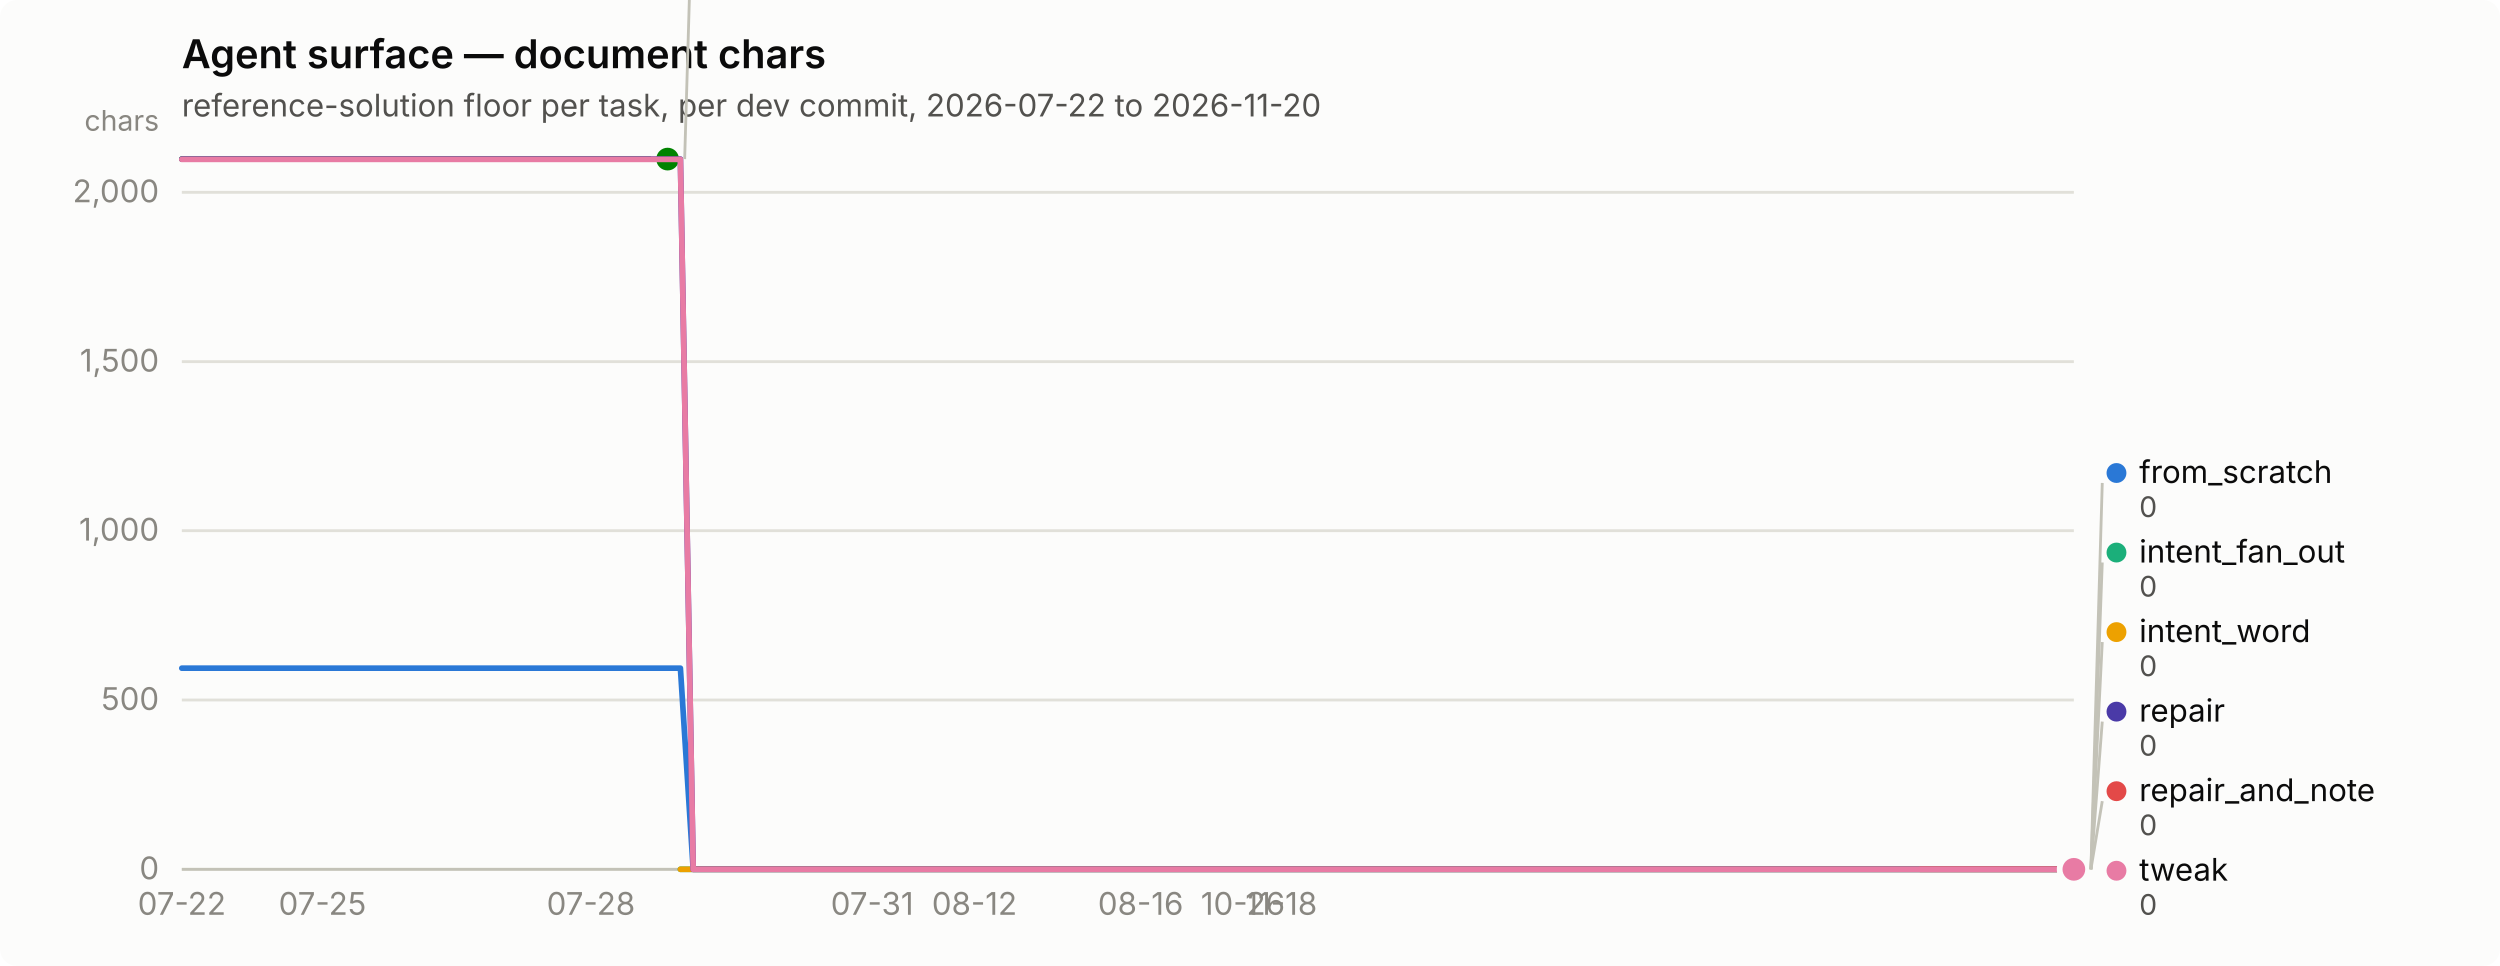
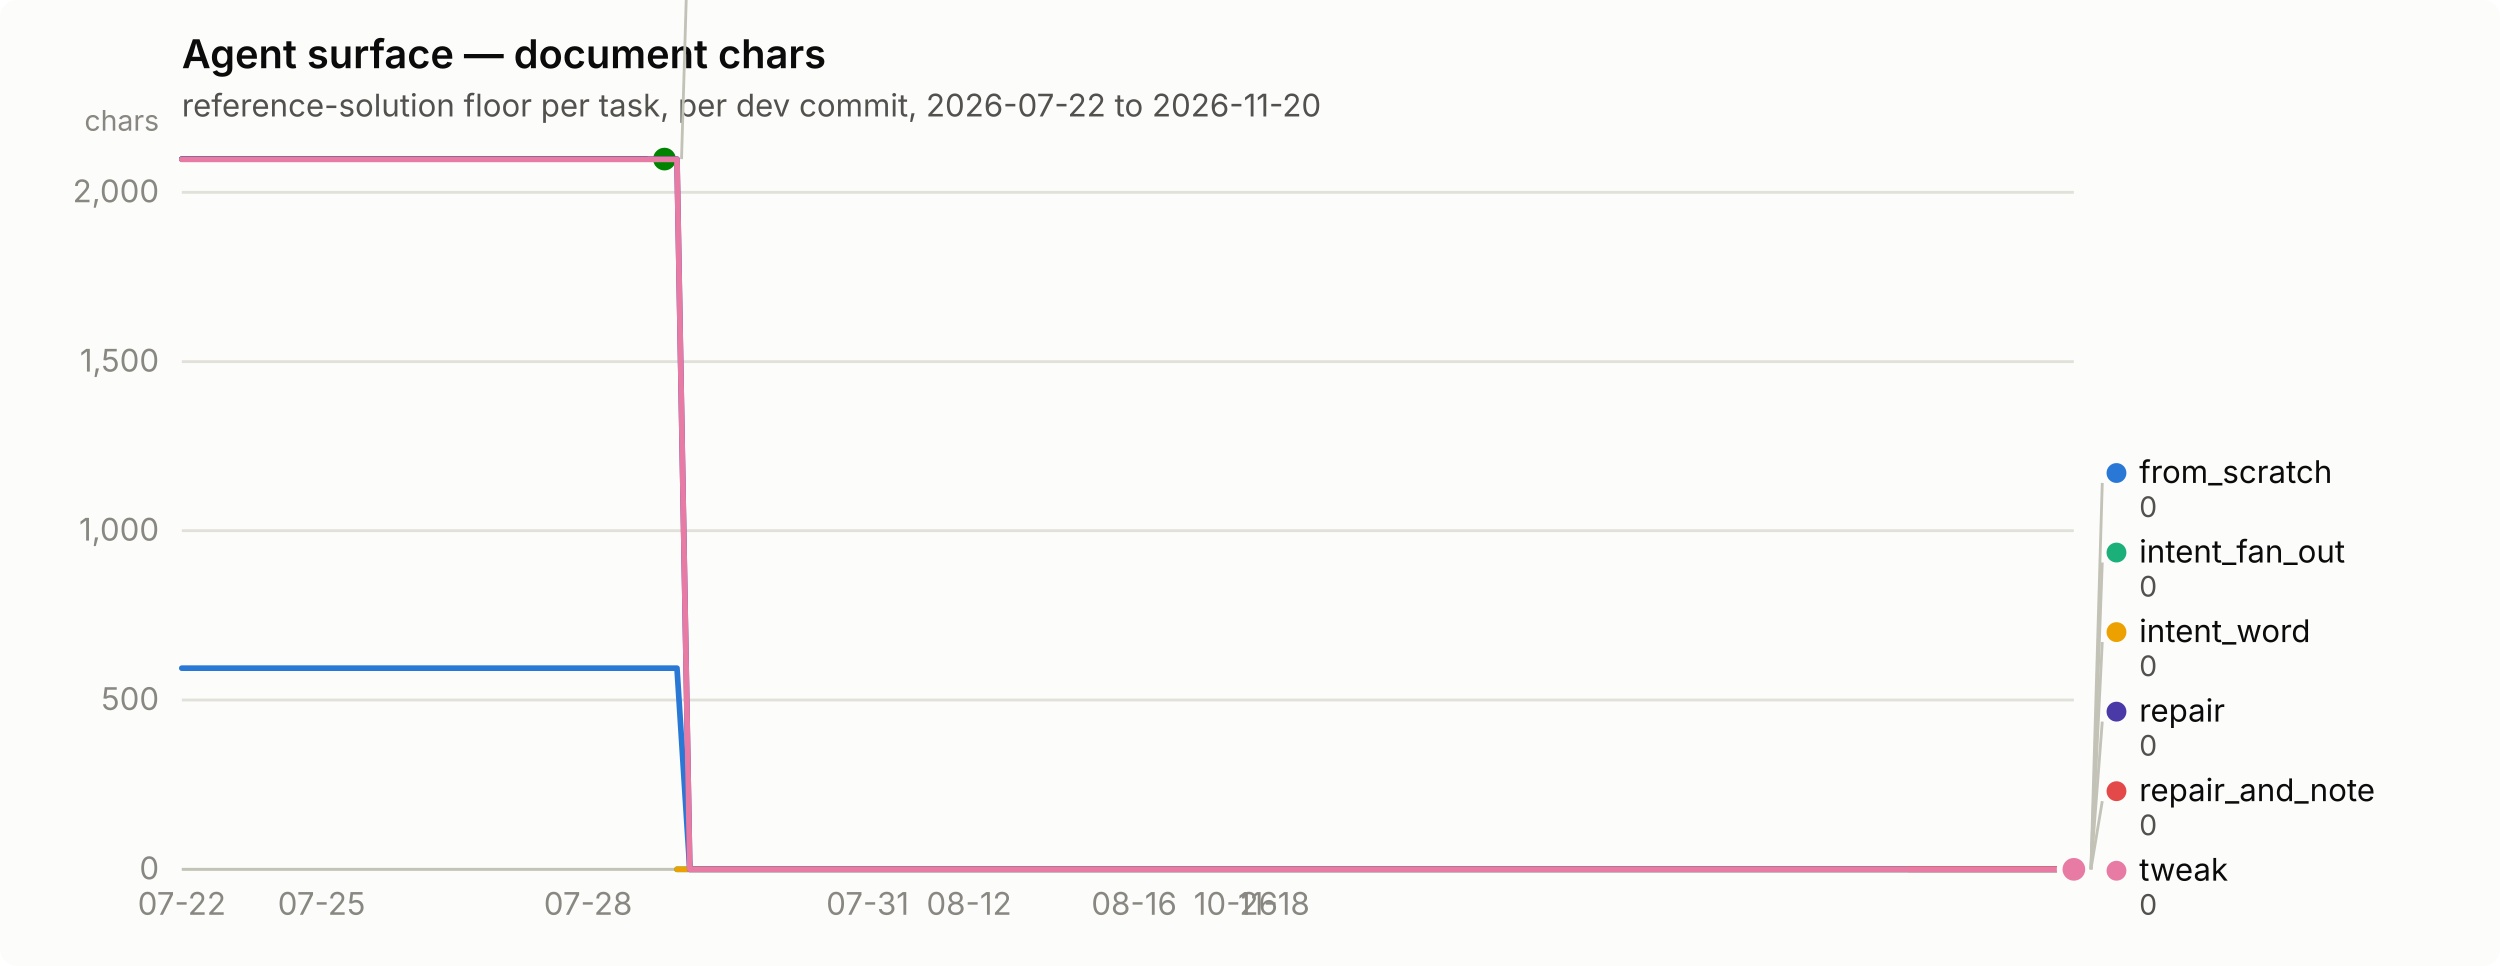
<svg xmlns="http://www.w3.org/2000/svg" width="880" height="340" viewBox="0 0 880 340" role="img" aria-label="Agent surface — document chars">
  <rect width="880" height="340" rx="6" fill="#fcfcfb" />
  <text x="64" y="24" font-family="system-ui, -apple-system, &quot;Segoe UI&quot;, sans-serif" font-size="14" font-weight="600" fill="#0b0b0b">Agent surface — document chars</text>
  <text x="64" y="41" font-family="system-ui, -apple-system, &quot;Segoe UI&quot;, sans-serif" font-size="11" fill="#52514e">reference-solution floor per task, per dev commit, 2026-07-22 to 2026-11-20</text>
  <line x1="64" y1="306.0" x2="730" y2="306.0" stroke="#e1e0d9" stroke-width="1" />
  <text x="56" y="309.5" text-anchor="end" font-family="system-ui, -apple-system, &quot;Segoe UI&quot;, sans-serif" font-size="11" style="font-variant-numeric: tabular-nums" fill="#898781">0</text>
  <line x1="64" y1="246.4" x2="730" y2="246.4" stroke="#e1e0d9" stroke-width="1" />
  <text x="56" y="249.9" text-anchor="end" font-family="system-ui, -apple-system, &quot;Segoe UI&quot;, sans-serif" font-size="11" style="font-variant-numeric: tabular-nums" fill="#898781">500</text>
  <line x1="64" y1="186.8" x2="730" y2="186.8" stroke="#e1e0d9" stroke-width="1" />
  <text x="56" y="190.3" text-anchor="end" font-family="system-ui, -apple-system, &quot;Segoe UI&quot;, sans-serif" font-size="11" style="font-variant-numeric: tabular-nums" fill="#898781">1,000</text>
  <line x1="64" y1="127.3" x2="730" y2="127.3" stroke="#e1e0d9" stroke-width="1" />
  <text x="56" y="130.8" text-anchor="end" font-family="system-ui, -apple-system, &quot;Segoe UI&quot;, sans-serif" font-size="11" style="font-variant-numeric: tabular-nums" fill="#898781">1,500</text>
  <line x1="64" y1="67.7" x2="730" y2="67.7" stroke="#e1e0d9" stroke-width="1" />
  <text x="56" y="71.2" text-anchor="end" font-family="system-ui, -apple-system, &quot;Segoe UI&quot;, sans-serif" font-size="11" style="font-variant-numeric: tabular-nums" fill="#898781">2,000</text>
  <text x="56" y="46" text-anchor="end" font-family="system-ui, -apple-system, &quot;Segoe UI&quot;, sans-serif" font-size="10" fill="#898781">chars</text>
  <line x1="64" y1="306" x2="730" y2="306" stroke="#c3c2b7" stroke-width="1" />
  <text x="64.0" y="322" text-anchor="middle" font-family="system-ui, -apple-system, &quot;Segoe UI&quot;, sans-serif" font-size="11" style="font-variant-numeric: tabular-nums" fill="#898781">07-22</text>
-   <text x="113.5" y="322" text-anchor="middle" font-family="system-ui, -apple-system, &quot;Segoe UI&quot;, sans-serif" font-size="11" style="font-variant-numeric: tabular-nums" fill="#898781">07-25</text>
-   <text x="208.0" y="322" text-anchor="middle" font-family="system-ui, -apple-system, &quot;Segoe UI&quot;, sans-serif" font-size="11" style="font-variant-numeric: tabular-nums" fill="#898781">07-28</text>
-   <text x="307.0" y="322" text-anchor="middle" font-family="system-ui, -apple-system, &quot;Segoe UI&quot;, sans-serif" font-size="11" style="font-variant-numeric: tabular-nums" fill="#898781">07-31</text>
-   <text x="343.0" y="322" text-anchor="middle" font-family="system-ui, -apple-system, &quot;Segoe UI&quot;, sans-serif" font-size="11" style="font-variant-numeric: tabular-nums" fill="#898781">08-12</text>
-   <text x="401.5" y="322" text-anchor="middle" font-family="system-ui, -apple-system, &quot;Segoe UI&quot;, sans-serif" font-size="11" style="font-variant-numeric: tabular-nums" fill="#898781">08-16</text>
-   <text x="437.5" y="322" text-anchor="middle" font-family="system-ui, -apple-system, &quot;Segoe UI&quot;, sans-serif" font-size="11" style="font-variant-numeric: tabular-nums" fill="#898781">10-26</text>
-   <text x="451.0" y="322" text-anchor="middle" font-family="system-ui, -apple-system, &quot;Segoe UI&quot;, sans-serif" font-size="11" style="font-variant-numeric: tabular-nums" fill="#898781">11-18</text>
-   <path d="M64.0,235.2 L68.5,235.2 L73.0,235.2 L77.5,235.2 L82.0,235.2 L86.5,235.2 L91.0,235.2 L95.5,235.2 L100.0,235.2 L104.5,235.2 L109.0,235.2 L113.5,235.2 L118.0,235.2 L122.5,235.2 L127.0,235.2 L131.5,235.2 L136.0,235.2 L140.5,235.2 L145.0,235.2 L149.5,235.2 L154.0,235.2 L158.5,235.2 L163.0,235.2 L167.5,235.2 L172.0,235.2 L176.5,235.2 L181.0,235.2 L185.5,235.2 L190.0,235.2 L194.5,235.2 L199.0,235.2 L203.5,235.2 L208.0,235.2 L212.5,235.2 L217.0,235.2 L221.5,235.2 L226.0,235.2 L230.5,235.2 L235.0,235.2 L239.5,235.2 L244.0,306.0 L248.5,306.0 L253.0,306.0 L257.5,306.0 L262.0,306.0 L266.5,306.0 L271.0,306.0 L275.5,306.0 L280.0,306.0 L284.5,306.0 L289.0,306.0 L293.5,306.0 L298.0,306.0 L302.5,306.0 L307.0,306.0 L311.5,306.0 L316.0,306.0 L320.5,306.0 L325.0,306.0 L329.5,306.0 L334.0,306.0 L338.5,306.0 L343.0,306.0 L347.5,306.0 L352.0,306.0 L356.5,306.0 L361.0,306.0 L365.5,306.0 L370.0,306.0 L374.5,306.0 L379.0,306.0 L383.5,306.0 L388.0,306.0 L392.5,306.0 L397.0,306.0 L401.5,306.0 L406.0,306.0 L410.5,306.0 L415.0,306.0 L419.5,306.0 L424.0,306.0 L428.5,306.0 L433.0,306.0 L437.5,306.0 L442.0,306.0 L446.5,306.0 L451.0,306.0 L455.5,306.0 L460.0,306.0 L464.5,306.0 L469.0,306.0 L473.5,306.0 L478.0,306.0 L482.5,306.0 L487.0,306.0 L491.5,306.0 L496.0,306.0 L500.5,306.0 L505.0,306.0 L509.5,306.0 L514.0,306.0 L518.5,306.0 L523.0,306.0 L527.5,306.0 L532.0,306.0 L536.5,306.0 L541.0,306.0 L545.5,306.0 L550.0,306.0 L554.5,306.0 L559.0,306.0 L563.5,306.0 L568.0,306.0 L572.5,306.0 L577.0,306.0 L581.5,306.0 L586.0,306.0 L590.5,306.0 L595.0,306.0 L599.5,306.0 L604.0,306.0 L608.5,306.0 L613.0,306.0 L617.5,306.0 L622.0,306.0 L626.5,306.0 L631.0,306.0 L635.5,306.0 L640.0,306.0 L644.5,306.0 L649.0,306.0 L653.5,306.0 L658.0,306.0 L662.5,306.0 L667.0,306.0 L671.5,306.0 L676.0,306.0 L680.5,306.0 L685.0,306.0 L689.5,306.0 L694.0,306.0 L698.5,306.0 L703.0,306.0 L707.5,306.0 L712.0,306.0 L716.5,306.0 L721.0,306.0 L725.5,306.0 L730.0,306.0" fill="none" stroke="#2a78d6" stroke-width="2" stroke-linejoin="round" stroke-linecap="round" />
+   <text x="113.2" y="322" text-anchor="middle" font-family="system-ui, -apple-system, &quot;Segoe UI&quot;, sans-serif" font-size="11" style="font-variant-numeric: tabular-nums" fill="#898781">07-25</text>
+   <text x="207.0" y="322" text-anchor="middle" font-family="system-ui, -apple-system, &quot;Segoe UI&quot;, sans-serif" font-size="11" style="font-variant-numeric: tabular-nums" fill="#898781">07-28</text>
+   <text x="305.4" y="322" text-anchor="middle" font-family="system-ui, -apple-system, &quot;Segoe UI&quot;, sans-serif" font-size="11" style="font-variant-numeric: tabular-nums" fill="#898781">07-31</text>
+   <text x="341.1" y="322" text-anchor="middle" font-family="system-ui, -apple-system, &quot;Segoe UI&quot;, sans-serif" font-size="11" style="font-variant-numeric: tabular-nums" fill="#898781">08-12</text>
+   <text x="399.2" y="322" text-anchor="middle" font-family="system-ui, -apple-system, &quot;Segoe UI&quot;, sans-serif" font-size="11" style="font-variant-numeric: tabular-nums" fill="#898781">08-16</text>
+   <text x="435.0" y="322" text-anchor="middle" font-family="system-ui, -apple-system, &quot;Segoe UI&quot;, sans-serif" font-size="11" style="font-variant-numeric: tabular-nums" fill="#898781">10-26</text>
+   <text x="448.4" y="322" text-anchor="middle" font-family="system-ui, -apple-system, &quot;Segoe UI&quot;, sans-serif" font-size="11" style="font-variant-numeric: tabular-nums" fill="#898781">11-18</text>
+   <path d="M64.0,235.2 L68.5,235.2 L72.9,235.2 L77.4,235.2 L81.9,235.2 L86.3,235.2 L90.8,235.2 L95.3,235.2 L99.8,235.2 L104.2,235.2 L108.7,235.2 L113.2,235.2 L117.6,235.2 L122.1,235.2 L126.6,235.2 L131.0,235.2 L135.5,235.2 L140.0,235.2 L144.5,235.2 L148.9,235.2 L153.4,235.2 L157.9,235.2 L162.3,235.2 L166.8,235.2 L171.3,235.2 L175.7,235.2 L180.2,235.2 L184.7,235.2 L189.2,235.2 L193.6,235.2 L198.1,235.2 L202.6,235.2 L207.0,235.2 L211.5,235.2 L216.0,235.2 L220.4,235.2 L224.9,235.2 L229.4,235.2 L233.9,235.2 L238.3,235.2 L242.8,306.0 L247.3,306.0 L251.7,306.0 L256.2,306.0 L260.7,306.0 L265.1,306.0 L269.6,306.0 L274.1,306.0 L278.6,306.0 L283.0,306.0 L287.5,306.0 L292.0,306.0 L296.4,306.0 L300.9,306.0 L305.4,306.0 L309.8,306.0 L314.3,306.0 L318.8,306.0 L323.2,306.0 L327.7,306.0 L332.2,306.0 L336.7,306.0 L341.1,306.0 L345.6,306.0 L350.1,306.0 L354.5,306.0 L359.0,306.0 L363.5,306.0 L367.9,306.0 L372.4,306.0 L376.9,306.0 L381.4,306.0 L385.8,306.0 L390.3,306.0 L394.8,306.0 L399.2,306.0 L403.7,306.0 L408.2,306.0 L412.6,306.0 L417.1,306.0 L421.6,306.0 L426.1,306.0 L430.5,306.0 L435.0,306.0 L439.5,306.0 L443.9,306.0 L448.4,306.0 L452.9,306.0 L457.3,306.0 L461.8,306.0 L466.3,306.0 L470.8,306.0 L475.2,306.0 L479.7,306.0 L484.2,306.0 L488.6,306.0 L493.1,306.0 L497.6,306.0 L502.0,306.0 L506.5,306.0 L511.0,306.0 L515.4,306.0 L519.9,306.0 L524.4,306.0 L528.9,306.0 L533.3,306.0 L537.8,306.0 L542.3,306.0 L546.7,306.0 L551.2,306.0 L555.7,306.0 L560.1,306.0 L564.6,306.0 L569.1,306.0 L573.6,306.0 L578.0,306.0 L582.5,306.0 L587.0,306.0 L591.4,306.0 L595.9,306.0 L600.4,306.0 L604.8,306.0 L609.3,306.0 L613.8,306.0 L618.3,306.0 L622.7,306.0 L627.2,306.0 L631.7,306.0 L636.1,306.0 L640.6,306.0 L645.1,306.0 L649.5,306.0 L654.0,306.0 L658.5,306.0 L663.0,306.0 L667.4,306.0 L671.9,306.0 L676.4,306.0 L680.8,306.0 L685.3,306.0 L689.8,306.0 L694.2,306.0 L698.7,306.0 L703.2,306.0 L707.7,306.0 L712.1,306.0 L716.6,306.0 L721.1,306.0 L725.5,306.0 L730.0,306.0" fill="none" stroke="#2a78d6" stroke-width="2" stroke-linejoin="round" stroke-linecap="round" />
  <circle cx="730.0" cy="306.0" r="6" fill="#fcfcfb" />
  <circle cx="730.0" cy="306.0" r="4" fill="#2a78d6" />
-   <path d="M239.5,306.0 L244.0,306.0 L248.5,306.0 L253.0,306.0 L257.5,306.0 L262.0,306.0 L266.5,306.0 L271.0,306.0 L275.5,306.0 L280.0,306.0 L284.5,306.0 L289.0,306.0 L293.5,306.0 L298.0,306.0 L302.5,306.0 L307.0,306.0 L311.5,306.0 L316.0,306.0 L320.5,306.0 L325.0,306.0 L329.5,306.0 L334.0,306.0 L338.5,306.0 L343.0,306.0 L347.5,306.0 L352.0,306.0 L356.5,306.0 L361.0,306.0 L365.5,306.0 L370.0,306.0 L374.5,306.0 L379.0,306.0 L383.5,306.0 L388.0,306.0 L392.5,306.0 L397.0,306.0 L401.5,306.0 L406.0,306.0 L410.5,306.0 L415.0,306.0 L419.5,306.0 L424.0,306.0 L428.5,306.0 L433.0,306.0 L437.5,306.0 L442.0,306.0 L446.5,306.0 L451.0,306.0 L455.5,306.0 L460.0,306.0 L464.5,306.0 L469.0,306.0 L473.5,306.0 L478.0,306.0 L482.5,306.0 L487.0,306.0 L491.5,306.0 L496.0,306.0 L500.5,306.0 L505.0,306.0 L509.5,306.0 L514.0,306.0 L518.5,306.0 L523.0,306.0 L527.5,306.0 L532.0,306.0 L536.5,306.0 L541.0,306.0 L545.5,306.0 L550.0,306.0 L554.5,306.0 L559.0,306.0 L563.5,306.0 L568.0,306.0 L572.5,306.0 L577.0,306.0 L581.5,306.0 L586.0,306.0 L590.5,306.0 L595.0,306.0 L599.5,306.0 L604.0,306.0 L608.5,306.0 L613.0,306.0 L617.5,306.0 L622.0,306.0 L626.5,306.0 L631.0,306.0 L635.5,306.0 L640.0,306.0 L644.5,306.0 L649.0,306.0 L653.5,306.0 L658.0,306.0 L662.5,306.0 L667.0,306.0 L671.5,306.0 L676.0,306.0 L680.5,306.0 L685.0,306.0 L689.5,306.0 L694.0,306.0 L698.5,306.0 L703.0,306.0 L707.5,306.0 L712.0,306.0 L716.5,306.0 L721.0,306.0 L725.5,306.0 L730.0,306.0" fill="none" stroke="#1baf7a" stroke-width="2" stroke-linejoin="round" stroke-linecap="round" />
+   <path d="M238.3,306.0 L242.8,306.0 L247.3,306.0 L251.7,306.0 L256.2,306.0 L260.7,306.0 L265.1,306.0 L269.6,306.0 L274.1,306.0 L278.6,306.0 L283.0,306.0 L287.5,306.0 L292.0,306.0 L296.4,306.0 L300.9,306.0 L305.4,306.0 L309.8,306.0 L314.3,306.0 L318.8,306.0 L323.2,306.0 L327.7,306.0 L332.2,306.0 L336.7,306.0 L341.1,306.0 L345.6,306.0 L350.1,306.0 L354.5,306.0 L359.0,306.0 L363.5,306.0 L367.9,306.0 L372.4,306.0 L376.9,306.0 L381.4,306.0 L385.8,306.0 L390.3,306.0 L394.8,306.0 L399.2,306.0 L403.7,306.0 L408.2,306.0 L412.6,306.0 L417.1,306.0 L421.6,306.0 L426.1,306.0 L430.5,306.0 L435.0,306.0 L439.5,306.0 L443.9,306.0 L448.4,306.0 L452.9,306.0 L457.3,306.0 L461.8,306.0 L466.3,306.0 L470.8,306.0 L475.2,306.0 L479.7,306.0 L484.2,306.0 L488.6,306.0 L493.1,306.0 L497.6,306.0 L502.0,306.0 L506.5,306.0 L511.0,306.0 L515.4,306.0 L519.9,306.0 L524.4,306.0 L528.9,306.0 L533.3,306.0 L537.8,306.0 L542.3,306.0 L546.7,306.0 L551.2,306.0 L555.7,306.0 L560.1,306.0 L564.6,306.0 L569.1,306.0 L573.6,306.0 L578.0,306.0 L582.5,306.0 L587.0,306.0 L591.4,306.0 L595.9,306.0 L600.4,306.0 L604.8,306.0 L609.3,306.0 L613.8,306.0 L618.3,306.0 L622.7,306.0 L627.2,306.0 L631.7,306.0 L636.1,306.0 L640.6,306.0 L645.1,306.0 L649.5,306.0 L654.0,306.0 L658.5,306.0 L663.0,306.0 L667.4,306.0 L671.9,306.0 L676.4,306.0 L680.8,306.0 L685.3,306.0 L689.8,306.0 L694.2,306.0 L698.7,306.0 L703.2,306.0 L707.7,306.0 L712.1,306.0 L716.6,306.0 L721.1,306.0 L725.5,306.0 L730.0,306.0" fill="none" stroke="#1baf7a" stroke-width="2" stroke-linejoin="round" stroke-linecap="round" />
  <circle cx="730.0" cy="306.0" r="6" fill="#fcfcfb" />
  <circle cx="730.0" cy="306.0" r="4" fill="#1baf7a" />
-   <path d="M239.5,306.0 L244.0,306.0 L248.5,306.0 L253.0,306.0 L257.5,306.0 L262.0,306.0 L266.5,306.0 L271.0,306.0 L275.5,306.0 L280.0,306.0 L284.5,306.0 L289.0,306.0 L293.5,306.0 L298.0,306.0 L302.5,306.0 L307.0,306.0 L311.5,306.0 L316.0,306.0 L320.5,306.0 L325.0,306.0 L329.5,306.0 L334.0,306.0 L338.5,306.0 L343.0,306.0 L347.5,306.0 L352.0,306.0 L356.5,306.0 L361.0,306.0 L365.5,306.0 L370.0,306.0 L374.5,306.0 L379.0,306.0 L383.5,306.0 L388.0,306.0 L392.5,306.0 L397.0,306.0 L401.5,306.0 L406.0,306.0 L410.5,306.0 L415.0,306.0 L419.5,306.0 L424.0,306.0 L428.5,306.0 L433.0,306.0 L437.5,306.0 L442.0,306.0 L446.5,306.0 L451.0,306.0 L455.5,306.0 L460.0,306.0 L464.5,306.0 L469.0,306.0 L473.5,306.0 L478.0,306.0 L482.5,306.0 L487.0,306.0 L491.5,306.0 L496.0,306.0 L500.5,306.0 L505.0,306.0 L509.5,306.0 L514.0,306.0 L518.5,306.0 L523.0,306.0 L527.5,306.0 L532.0,306.0 L536.5,306.0 L541.0,306.0 L545.5,306.0 L550.0,306.0 L554.5,306.0 L559.0,306.0 L563.5,306.0 L568.0,306.0 L572.5,306.0 L577.0,306.0 L581.5,306.0 L586.0,306.0 L590.5,306.0 L595.0,306.0 L599.5,306.0 L604.0,306.0 L608.5,306.0 L613.0,306.0 L617.5,306.0 L622.0,306.0 L626.5,306.0 L631.0,306.0 L635.5,306.0 L640.0,306.0 L644.5,306.0 L649.0,306.0 L653.5,306.0 L658.0,306.0 L662.5,306.0 L667.0,306.0 L671.5,306.0 L676.0,306.0 L680.5,306.0 L685.0,306.0 L689.5,306.0 L694.0,306.0 L698.5,306.0 L703.0,306.0 L707.5,306.0 L712.0,306.0 L716.5,306.0 L721.0,306.0 L725.5,306.0 L730.0,306.0" fill="none" stroke="#eda100" stroke-width="2" stroke-linejoin="round" stroke-linecap="round" />
+   <path d="M238.3,306.0 L242.8,306.0 L247.3,306.0 L251.7,306.0 L256.2,306.0 L260.7,306.0 L265.1,306.0 L269.6,306.0 L274.1,306.0 L278.6,306.0 L283.0,306.0 L287.5,306.0 L292.0,306.0 L296.4,306.0 L300.9,306.0 L305.4,306.0 L309.8,306.0 L314.3,306.0 L318.8,306.0 L323.2,306.0 L327.7,306.0 L332.2,306.0 L336.7,306.0 L341.1,306.0 L345.6,306.0 L350.1,306.0 L354.5,306.0 L359.0,306.0 L363.5,306.0 L367.9,306.0 L372.4,306.0 L376.9,306.0 L381.4,306.0 L385.8,306.0 L390.3,306.0 L394.8,306.0 L399.2,306.0 L403.7,306.0 L408.2,306.0 L412.6,306.0 L417.1,306.0 L421.6,306.0 L426.1,306.0 L430.5,306.0 L435.0,306.0 L439.5,306.0 L443.9,306.0 L448.4,306.0 L452.9,306.0 L457.3,306.0 L461.8,306.0 L466.3,306.0 L470.8,306.0 L475.2,306.0 L479.7,306.0 L484.2,306.0 L488.6,306.0 L493.1,306.0 L497.6,306.0 L502.0,306.0 L506.5,306.0 L511.0,306.0 L515.4,306.0 L519.9,306.0 L524.4,306.0 L528.9,306.0 L533.3,306.0 L537.8,306.0 L542.3,306.0 L546.7,306.0 L551.2,306.0 L555.7,306.0 L560.1,306.0 L564.6,306.0 L569.1,306.0 L573.6,306.0 L578.0,306.0 L582.5,306.0 L587.0,306.0 L591.4,306.0 L595.9,306.0 L600.4,306.0 L604.8,306.0 L609.3,306.0 L613.8,306.0 L618.3,306.0 L622.7,306.0 L627.2,306.0 L631.7,306.0 L636.1,306.0 L640.6,306.0 L645.1,306.0 L649.5,306.0 L654.0,306.0 L658.5,306.0 L663.0,306.0 L667.4,306.0 L671.9,306.0 L676.4,306.0 L680.8,306.0 L685.3,306.0 L689.8,306.0 L694.2,306.0 L698.7,306.0 L703.2,306.0 L707.7,306.0 L712.1,306.0 L716.6,306.0 L721.1,306.0 L725.5,306.0 L730.0,306.0" fill="none" stroke="#eda100" stroke-width="2" stroke-linejoin="round" stroke-linecap="round" />
  <circle cx="730.0" cy="306.0" r="6" fill="#fcfcfb" />
  <circle cx="730.0" cy="306.0" r="4" fill="#eda100" />
-   <path d="M64.0,56.0 L68.5,56.0 L73.0,56.0 L77.5,56.0 L82.0,56.0 L86.5,56.0 L91.0,56.0 L95.5,56.0 L100.0,56.0 L104.5,56.0 L109.0,56.0 L113.5,56.0 L118.0,56.0 L122.5,56.0 L127.0,56.0 L131.5,56.0 L136.0,56.0 L140.5,56.0 L145.0,56.0 L149.5,56.0 L154.0,56.0 L158.5,56.0 L163.0,56.0 L167.5,56.0 L172.0,56.0 L176.5,56.0 L181.0,56.0 L185.5,56.0 L190.0,56.0 L194.5,56.0 L199.0,56.0 L203.5,56.0 L208.0,56.0 L212.5,56.0 L217.0,56.0 L221.5,56.0 L226.0,56.0 L230.5,56.0 L235.0,56.0" fill="none" stroke="#008300" stroke-width="2" stroke-linejoin="round" stroke-linecap="round" />
-   <circle cx="235.0" cy="56.0" r="6" fill="#fcfcfb" />
-   <circle cx="235.0" cy="56.0" r="4" fill="#008300" />
-   <path d="M64.0,56.0 L68.5,56.0 L73.0,56.0 L77.5,56.0 L82.0,56.0 L86.5,56.0 L91.0,56.0 L95.5,56.0 L100.0,56.0 L104.5,56.0 L109.0,56.0 L113.5,56.0 L118.0,56.0 L122.5,56.0 L127.0,56.0 L131.5,56.0 L136.0,56.0 L140.5,56.0 L145.0,56.0 L149.5,56.0 L154.0,56.0 L158.5,56.0 L163.0,56.0 L167.5,56.0 L172.0,56.0 L176.5,56.0 L181.0,56.0 L185.5,56.0 L190.0,56.0 L194.5,56.0 L199.0,56.0 L203.5,56.0 L208.0,56.0 L212.5,56.0 L217.0,56.0 L221.5,56.0 L226.0,56.0 L230.5,56.0 L235.0,56.0 L239.5,56.0 L244.0,306.0 L248.5,306.0 L253.0,306.0 L257.5,306.0 L262.0,306.0 L266.5,306.0 L271.0,306.0 L275.5,306.0 L280.0,306.0 L284.5,306.0 L289.0,306.0 L293.5,306.0 L298.0,306.0 L302.5,306.0 L307.0,306.0 L311.5,306.0 L316.0,306.0 L320.5,306.0 L325.0,306.0 L329.5,306.0 L334.0,306.0 L338.5,306.0 L343.0,306.0 L347.5,306.0 L352.0,306.0 L356.5,306.0 L361.0,306.0 L365.5,306.0 L370.0,306.0 L374.5,306.0 L379.0,306.0 L383.5,306.0 L388.0,306.0 L392.5,306.0 L397.0,306.0 L401.5,306.0 L406.0,306.0 L410.5,306.0 L415.0,306.0 L419.5,306.0 L424.0,306.0 L428.5,306.0 L433.0,306.0 L437.5,306.0 L442.0,306.0 L446.5,306.0 L451.0,306.0 L455.5,306.0 L460.0,306.0 L464.5,306.0 L469.0,306.0 L473.5,306.0 L478.0,306.0 L482.5,306.0 L487.0,306.0 L491.5,306.0 L496.0,306.0 L500.5,306.0 L505.0,306.0 L509.5,306.0 L514.0,306.0 L518.5,306.0 L523.0,306.0 L527.5,306.0 L532.0,306.0 L536.5,306.0 L541.0,306.0 L545.5,306.0 L550.0,306.0 L554.5,306.0 L559.0,306.0 L563.5,306.0 L568.0,306.0 L572.5,306.0 L577.0,306.0 L581.5,306.0 L586.0,306.0 L590.5,306.0 L595.0,306.0 L599.5,306.0 L604.0,306.0 L608.5,306.0 L613.0,306.0 L617.5,306.0 L622.0,306.0 L626.5,306.0 L631.0,306.0 L635.5,306.0 L640.0,306.0 L644.5,306.0 L649.0,306.0 L653.5,306.0 L658.0,306.0 L662.5,306.0 L667.0,306.0 L671.5,306.0 L676.0,306.0 L680.5,306.0 L685.0,306.0 L689.5,306.0 L694.0,306.0 L698.5,306.0 L703.0,306.0 L707.5,306.0 L712.0,306.0 L716.5,306.0 L721.0,306.0 L725.5,306.0 L730.0,306.0" fill="none" stroke="#4a3aa7" stroke-width="2" stroke-linejoin="round" stroke-linecap="round" />
+   <path d="M64.0,56.0 L68.5,56.0 L72.9,56.0 L77.4,56.0 L81.9,56.0 L86.3,56.0 L90.8,56.0 L95.3,56.0 L99.8,56.0 L104.2,56.0 L108.7,56.0 L113.2,56.0 L117.6,56.0 L122.1,56.0 L126.6,56.0 L131.0,56.0 L135.5,56.0 L140.0,56.0 L144.5,56.0 L148.9,56.0 L153.4,56.0 L157.9,56.0 L162.3,56.0 L166.8,56.0 L171.3,56.0 L175.7,56.0 L180.2,56.0 L184.7,56.0 L189.2,56.0 L193.6,56.0 L198.1,56.0 L202.6,56.0 L207.0,56.0 L211.5,56.0 L216.0,56.0 L220.4,56.0 L224.9,56.0 L229.4,56.0 L233.9,56.0" fill="none" stroke="#008300" stroke-width="2" stroke-linejoin="round" stroke-linecap="round" />
+   <circle cx="233.9" cy="56.0" r="6" fill="#fcfcfb" />
+   <circle cx="233.9" cy="56.0" r="4" fill="#008300" />
+   <path d="M64.0,56.0 L68.5,56.0 L72.9,56.0 L77.4,56.0 L81.9,56.0 L86.3,56.0 L90.8,56.0 L95.3,56.0 L99.8,56.0 L104.2,56.0 L108.7,56.0 L113.2,56.0 L117.6,56.0 L122.1,56.0 L126.6,56.0 L131.0,56.0 L135.5,56.0 L140.0,56.0 L144.5,56.0 L148.9,56.0 L153.4,56.0 L157.9,56.0 L162.3,56.0 L166.8,56.0 L171.3,56.0 L175.7,56.0 L180.2,56.0 L184.7,56.0 L189.2,56.0 L193.6,56.0 L198.1,56.0 L202.6,56.0 L207.0,56.0 L211.5,56.0 L216.0,56.0 L220.4,56.0 L224.9,56.0 L229.4,56.0 L233.9,56.0 L238.3,56.0 L242.8,306.0 L247.3,306.0 L251.7,306.0 L256.2,306.0 L260.7,306.0 L265.1,306.0 L269.6,306.0 L274.1,306.0 L278.6,306.0 L283.0,306.0 L287.5,306.0 L292.0,306.0 L296.4,306.0 L300.9,306.0 L305.4,306.0 L309.8,306.0 L314.3,306.0 L318.8,306.0 L323.2,306.0 L327.7,306.0 L332.2,306.0 L336.7,306.0 L341.1,306.0 L345.6,306.0 L350.1,306.0 L354.5,306.0 L359.0,306.0 L363.5,306.0 L367.9,306.0 L372.4,306.0 L376.9,306.0 L381.4,306.0 L385.8,306.0 L390.3,306.0 L394.8,306.0 L399.2,306.0 L403.7,306.0 L408.2,306.0 L412.6,306.0 L417.1,306.0 L421.6,306.0 L426.1,306.0 L430.5,306.0 L435.0,306.0 L439.5,306.0 L443.9,306.0 L448.4,306.0 L452.9,306.0 L457.3,306.0 L461.8,306.0 L466.3,306.0 L470.8,306.0 L475.2,306.0 L479.7,306.0 L484.2,306.0 L488.6,306.0 L493.1,306.0 L497.6,306.0 L502.0,306.0 L506.5,306.0 L511.0,306.0 L515.4,306.0 L519.9,306.0 L524.4,306.0 L528.9,306.0 L533.3,306.0 L537.8,306.0 L542.3,306.0 L546.7,306.0 L551.2,306.0 L555.7,306.0 L560.1,306.0 L564.6,306.0 L569.1,306.0 L573.6,306.0 L578.0,306.0 L582.5,306.0 L587.0,306.0 L591.4,306.0 L595.9,306.0 L600.4,306.0 L604.8,306.0 L609.3,306.0 L613.8,306.0 L618.3,306.0 L622.7,306.0 L627.2,306.0 L631.7,306.0 L636.1,306.0 L640.6,306.0 L645.1,306.0 L649.5,306.0 L654.0,306.0 L658.5,306.0 L663.0,306.0 L667.4,306.0 L671.9,306.0 L676.4,306.0 L680.8,306.0 L685.3,306.0 L689.8,306.0 L694.2,306.0 L698.7,306.0 L703.2,306.0 L707.7,306.0 L712.1,306.0 L716.6,306.0 L721.1,306.0 L725.5,306.0 L730.0,306.0" fill="none" stroke="#4a3aa7" stroke-width="2" stroke-linejoin="round" stroke-linecap="round" />
  <circle cx="730.0" cy="306.0" r="6" fill="#fcfcfb" />
  <circle cx="730.0" cy="306.0" r="4" fill="#4a3aa7" />
-   <path d="M676.0,306.0 L680.5,306.0 L685.0,306.0 L689.5,306.0 L694.0,306.0 L698.5,306.0 L703.0,306.0 L707.5,306.0 L712.0,306.0 L716.5,306.0 L721.0,306.0 L725.5,306.0 L730.0,306.0" fill="none" stroke="#e34948" stroke-width="2" stroke-linejoin="round" stroke-linecap="round" />
+   <path d="M671.9,306.0 L676.4,306.0 L680.8,306.0 L685.3,306.0 L689.8,306.0 L694.2,306.0 L698.7,306.0 L703.2,306.0 L707.7,306.0 L712.1,306.0 L716.6,306.0 L721.1,306.0 L725.5,306.0 L730.0,306.0" fill="none" stroke="#e34948" stroke-width="2" stroke-linejoin="round" stroke-linecap="round" />
  <circle cx="730.0" cy="306.0" r="6" fill="#fcfcfb" />
  <circle cx="730.0" cy="306.0" r="4" fill="#e34948" />
-   <path d="M64.0,56.1 L68.5,56.1 L73.0,56.1 L77.5,56.1 L82.0,56.1 L86.5,56.1 L91.0,56.1 L95.5,56.1 L100.0,56.1 L104.5,56.1 L109.0,56.1 L113.5,56.1 L118.0,56.1 L122.5,56.1 L127.0,56.1 L131.5,56.1 L136.0,56.1 L140.5,56.1 L145.0,56.1 L149.5,56.1 L154.0,56.1 L158.5,56.1 L163.0,56.1 L167.5,56.1 L172.0,56.1 L176.5,56.1 L181.0,56.1 L185.5,56.1 L190.0,56.1 L194.5,56.1 L199.0,56.1 L203.5,56.1 L208.0,56.1 L212.5,56.1 L217.0,56.1 L221.5,56.1 L226.0,56.1 L230.5,56.1 L235.0,56.1 L239.5,56.1 L244.0,306.0 L248.5,306.0 L253.0,306.0 L257.5,306.0 L262.0,306.0 L266.5,306.0 L271.0,306.0 L275.5,306.0 L280.0,306.0 L284.5,306.0 L289.0,306.0 L293.5,306.0 L298.0,306.0 L302.5,306.0 L307.0,306.0 L311.5,306.0 L316.0,306.0 L320.5,306.0 L325.0,306.0 L329.5,306.0 L334.0,306.0 L338.5,306.0 L343.0,306.0 L347.5,306.0 L352.0,306.0 L356.5,306.0 L361.0,306.0 L365.5,306.0 L370.0,306.0 L374.5,306.0 L379.0,306.0 L383.5,306.0 L388.0,306.0 L392.5,306.0 L397.0,306.0 L401.5,306.0 L406.0,306.0 L410.5,306.0 L415.0,306.0 L419.5,306.0 L424.0,306.0 L428.5,306.0 L433.0,306.0 L437.5,306.0 L442.0,306.0 L446.5,306.0 L451.0,306.0 L455.5,306.0 L460.0,306.0 L464.5,306.0 L469.0,306.0 L473.5,306.0 L478.0,306.0 L482.5,306.0 L487.0,306.0 L491.5,306.0 L496.0,306.0 L500.5,306.0 L505.0,306.0 L509.5,306.0 L514.0,306.0 L518.5,306.0 L523.0,306.0 L527.5,306.0 L532.0,306.0 L536.5,306.0 L541.0,306.0 L545.5,306.0 L550.0,306.0 L554.5,306.0 L559.0,306.0 L563.5,306.0 L568.0,306.0 L572.5,306.0 L577.0,306.0 L581.5,306.0 L586.0,306.0 L590.5,306.0 L595.0,306.0 L599.5,306.0 L604.0,306.0 L608.5,306.0 L613.0,306.0 L617.5,306.0 L622.0,306.0 L626.5,306.0 L631.0,306.0 L635.5,306.0 L640.0,306.0 L644.5,306.0 L649.0,306.0 L653.5,306.0 L658.0,306.0 L662.5,306.0 L667.0,306.0 L671.5,306.0 L676.0,306.0 L680.5,306.0 L685.0,306.0 L689.5,306.0 L694.0,306.0 L698.5,306.0 L703.0,306.0 L707.5,306.0 L712.0,306.0 L716.5,306.0 L721.0,306.0 L725.5,306.0 L730.0,306.0" fill="none" stroke="#e87ba4" stroke-width="2" stroke-linejoin="round" stroke-linecap="round" />
+   <path d="M64.0,56.1 L68.5,56.1 L72.9,56.1 L77.4,56.1 L81.9,56.1 L86.3,56.1 L90.8,56.1 L95.3,56.1 L99.8,56.1 L104.2,56.1 L108.7,56.1 L113.2,56.1 L117.6,56.1 L122.1,56.1 L126.6,56.1 L131.0,56.1 L135.5,56.1 L140.0,56.1 L144.5,56.1 L148.9,56.1 L153.4,56.1 L157.9,56.1 L162.3,56.1 L166.8,56.1 L171.3,56.1 L175.7,56.1 L180.2,56.1 L184.7,56.1 L189.2,56.1 L193.6,56.1 L198.1,56.1 L202.6,56.1 L207.0,56.1 L211.5,56.1 L216.0,56.1 L220.4,56.1 L224.9,56.1 L229.4,56.1 L233.9,56.1 L238.3,56.1 L242.8,306.0 L247.3,306.0 L251.7,306.0 L256.2,306.0 L260.7,306.0 L265.1,306.0 L269.6,306.0 L274.1,306.0 L278.6,306.0 L283.0,306.0 L287.5,306.0 L292.0,306.0 L296.4,306.0 L300.9,306.0 L305.4,306.0 L309.8,306.0 L314.3,306.0 L318.8,306.0 L323.2,306.0 L327.7,306.0 L332.2,306.0 L336.7,306.0 L341.1,306.0 L345.6,306.0 L350.1,306.0 L354.5,306.0 L359.0,306.0 L363.5,306.0 L367.9,306.0 L372.4,306.0 L376.9,306.0 L381.4,306.0 L385.8,306.0 L390.3,306.0 L394.8,306.0 L399.2,306.0 L403.7,306.0 L408.2,306.0 L412.6,306.0 L417.1,306.0 L421.6,306.0 L426.1,306.0 L430.5,306.0 L435.0,306.0 L439.5,306.0 L443.9,306.0 L448.4,306.0 L452.9,306.0 L457.3,306.0 L461.8,306.0 L466.3,306.0 L470.8,306.0 L475.2,306.0 L479.7,306.0 L484.2,306.0 L488.6,306.0 L493.1,306.0 L497.6,306.0 L502.0,306.0 L506.5,306.0 L511.0,306.0 L515.4,306.0 L519.9,306.0 L524.4,306.0 L528.9,306.0 L533.3,306.0 L537.8,306.0 L542.3,306.0 L546.7,306.0 L551.2,306.0 L555.7,306.0 L560.1,306.0 L564.6,306.0 L569.1,306.0 L573.6,306.0 L578.0,306.0 L582.5,306.0 L587.0,306.0 L591.4,306.0 L595.9,306.0 L600.4,306.0 L604.8,306.0 L609.3,306.0 L613.8,306.0 L618.3,306.0 L622.7,306.0 L627.2,306.0 L631.7,306.0 L636.1,306.0 L640.6,306.0 L645.1,306.0 L649.5,306.0 L654.0,306.0 L658.5,306.0 L663.0,306.0 L667.4,306.0 L671.9,306.0 L676.4,306.0 L680.8,306.0 L685.3,306.0 L689.8,306.0 L694.2,306.0 L698.7,306.0 L703.2,306.0 L707.7,306.0 L712.1,306.0 L716.6,306.0 L721.1,306.0 L725.5,306.0 L730.0,306.0" fill="none" stroke="#e87ba4" stroke-width="2" stroke-linejoin="round" stroke-linecap="round" />
  <circle cx="730.0" cy="306.0" r="6" fill="#fcfcfb" />
  <circle cx="730.0" cy="306.0" r="4" fill="#e87ba4" />
-   <line x1="241.0" y1="56.0" x2="245.0" y2="-80.0" stroke="#c3c2b7" stroke-width="1" />
-   <circle cx="250.0" cy="-83.5" r="3.5" fill="#008300" />
-   <text x="258.0" y="-80.0" font-family="system-ui, -apple-system, &quot;Segoe UI&quot;, sans-serif" font-size="11" fill="#0b0b0b">nudge</text>
-   <text x="258.0" y="-68.0" font-family="system-ui, -apple-system, &quot;Segoe UI&quot;, sans-serif" font-size="10" style="font-variant-numeric: tabular-nums" fill="#52514e">2,098</text>
+   <line x1="239.9" y1="56.0" x2="243.9" y2="-80.0" stroke="#c3c2b7" stroke-width="1" />
+   <circle cx="248.852" cy="-83.5" r="3.5" fill="#008300" />
+   <text x="256.852" y="-80.0" font-family="system-ui, -apple-system, &quot;Segoe UI&quot;, sans-serif" font-size="11" fill="#0b0b0b">nudge</text>
+   <text x="256.852" y="-68.0" font-family="system-ui, -apple-system, &quot;Segoe UI&quot;, sans-serif" font-size="10" style="font-variant-numeric: tabular-nums" fill="#52514e">2,098</text>
  <line x1="736.0" y1="306.0" x2="740.0" y2="170.0" stroke="#c3c2b7" stroke-width="1" />
  <circle cx="745.0" cy="166.5" r="3.5" fill="#2a78d6" />
  <text x="753.0" y="170.0" font-family="system-ui, -apple-system, &quot;Segoe UI&quot;, sans-serif" font-size="11" fill="#0b0b0b">from_scratch</text>
  <text x="753.0" y="182.0" font-family="system-ui, -apple-system, &quot;Segoe UI&quot;, sans-serif" font-size="10" style="font-variant-numeric: tabular-nums" fill="#52514e">0</text>
  <line x1="736.0" y1="306.0" x2="740.0" y2="198.0" stroke="#c3c2b7" stroke-width="1" />
  <circle cx="745.0" cy="194.5" r="3.5" fill="#1baf7a" />
  <text x="753.0" y="198.0" font-family="system-ui, -apple-system, &quot;Segoe UI&quot;, sans-serif" font-size="11" fill="#0b0b0b">intent_fan_out</text>
  <text x="753.0" y="210.0" font-family="system-ui, -apple-system, &quot;Segoe UI&quot;, sans-serif" font-size="10" style="font-variant-numeric: tabular-nums" fill="#52514e">0</text>
  <line x1="736.0" y1="306.0" x2="740.0" y2="226.0" stroke="#c3c2b7" stroke-width="1" />
  <circle cx="745.0" cy="222.5" r="3.5" fill="#eda100" />
  <text x="753.0" y="226.0" font-family="system-ui, -apple-system, &quot;Segoe UI&quot;, sans-serif" font-size="11" fill="#0b0b0b">intent_word</text>
  <text x="753.0" y="238.0" font-family="system-ui, -apple-system, &quot;Segoe UI&quot;, sans-serif" font-size="10" style="font-variant-numeric: tabular-nums" fill="#52514e">0</text>
  <line x1="736.0" y1="306.0" x2="740.0" y2="254.0" stroke="#c3c2b7" stroke-width="1" />
  <circle cx="745.0" cy="250.5" r="3.5" fill="#4a3aa7" />
  <text x="753.0" y="254.0" font-family="system-ui, -apple-system, &quot;Segoe UI&quot;, sans-serif" font-size="11" fill="#0b0b0b">repair</text>
  <text x="753.0" y="266.0" font-family="system-ui, -apple-system, &quot;Segoe UI&quot;, sans-serif" font-size="10" style="font-variant-numeric: tabular-nums" fill="#52514e">0</text>
  <line x1="736.0" y1="306.0" x2="740.0" y2="282.0" stroke="#c3c2b7" stroke-width="1" />
  <circle cx="745.0" cy="278.5" r="3.5" fill="#e34948" />
  <text x="753.0" y="282.0" font-family="system-ui, -apple-system, &quot;Segoe UI&quot;, sans-serif" font-size="11" fill="#0b0b0b">repair_and_note</text>
  <text x="753.0" y="294.0" font-family="system-ui, -apple-system, &quot;Segoe UI&quot;, sans-serif" font-size="10" style="font-variant-numeric: tabular-nums" fill="#52514e">0</text>
  <circle cx="745.0" cy="306.5" r="3.5" fill="#e87ba4" />
  <text x="753.0" y="310.0" font-family="system-ui, -apple-system, &quot;Segoe UI&quot;, sans-serif" font-size="11" fill="#0b0b0b">tweak</text>
  <text x="753.0" y="322.0" font-family="system-ui, -apple-system, &quot;Segoe UI&quot;, sans-serif" font-size="10" style="font-variant-numeric: tabular-nums" fill="#52514e">0</text>
</svg>
